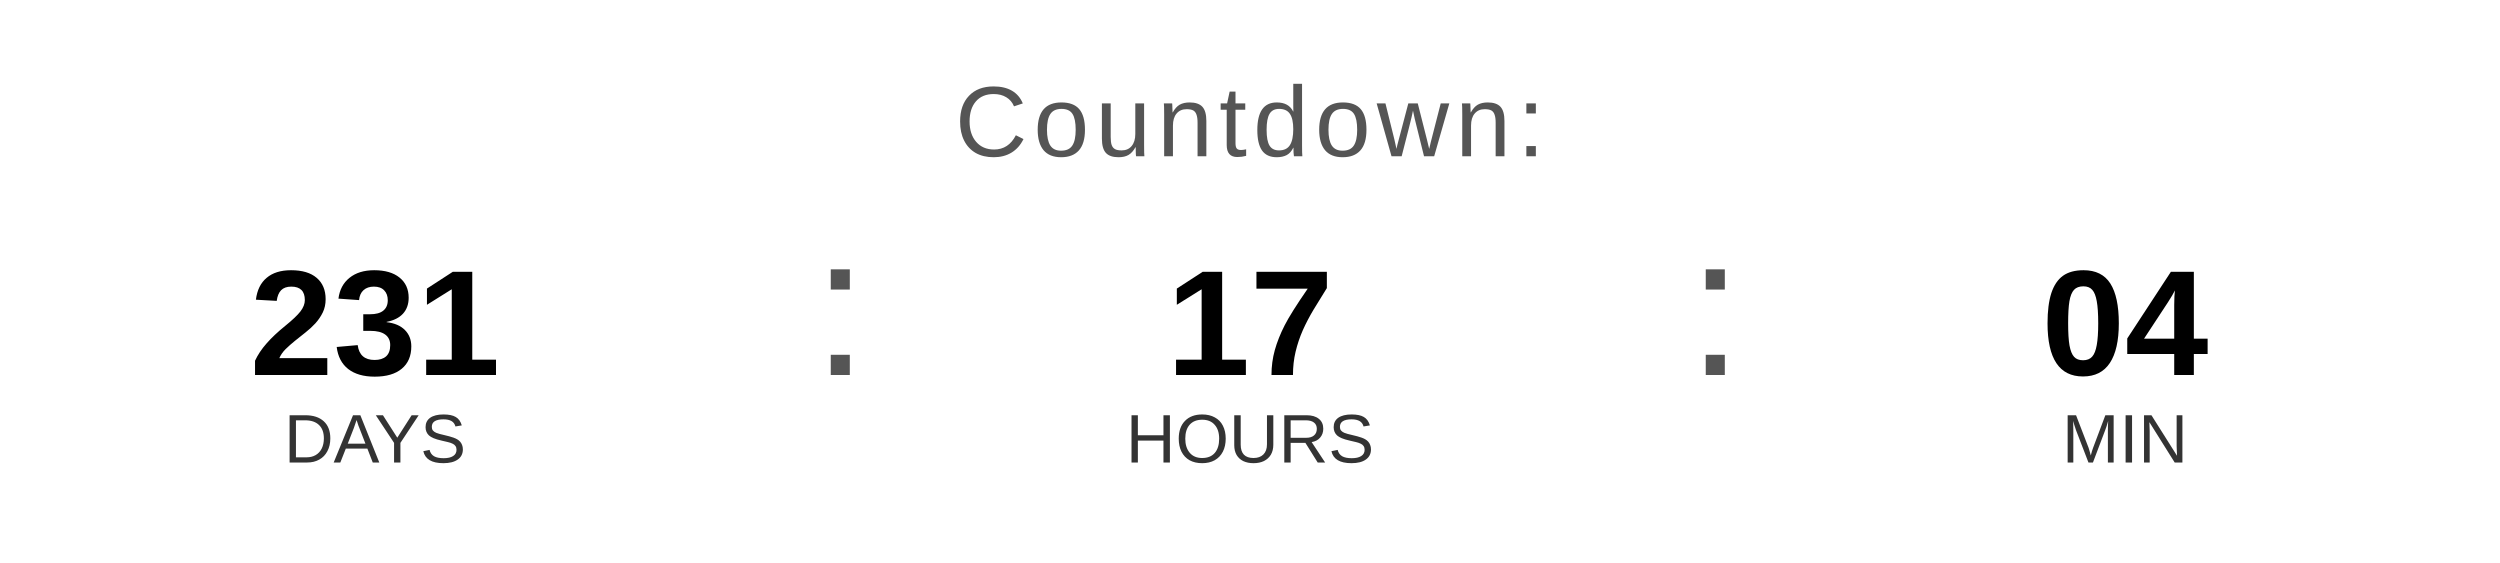
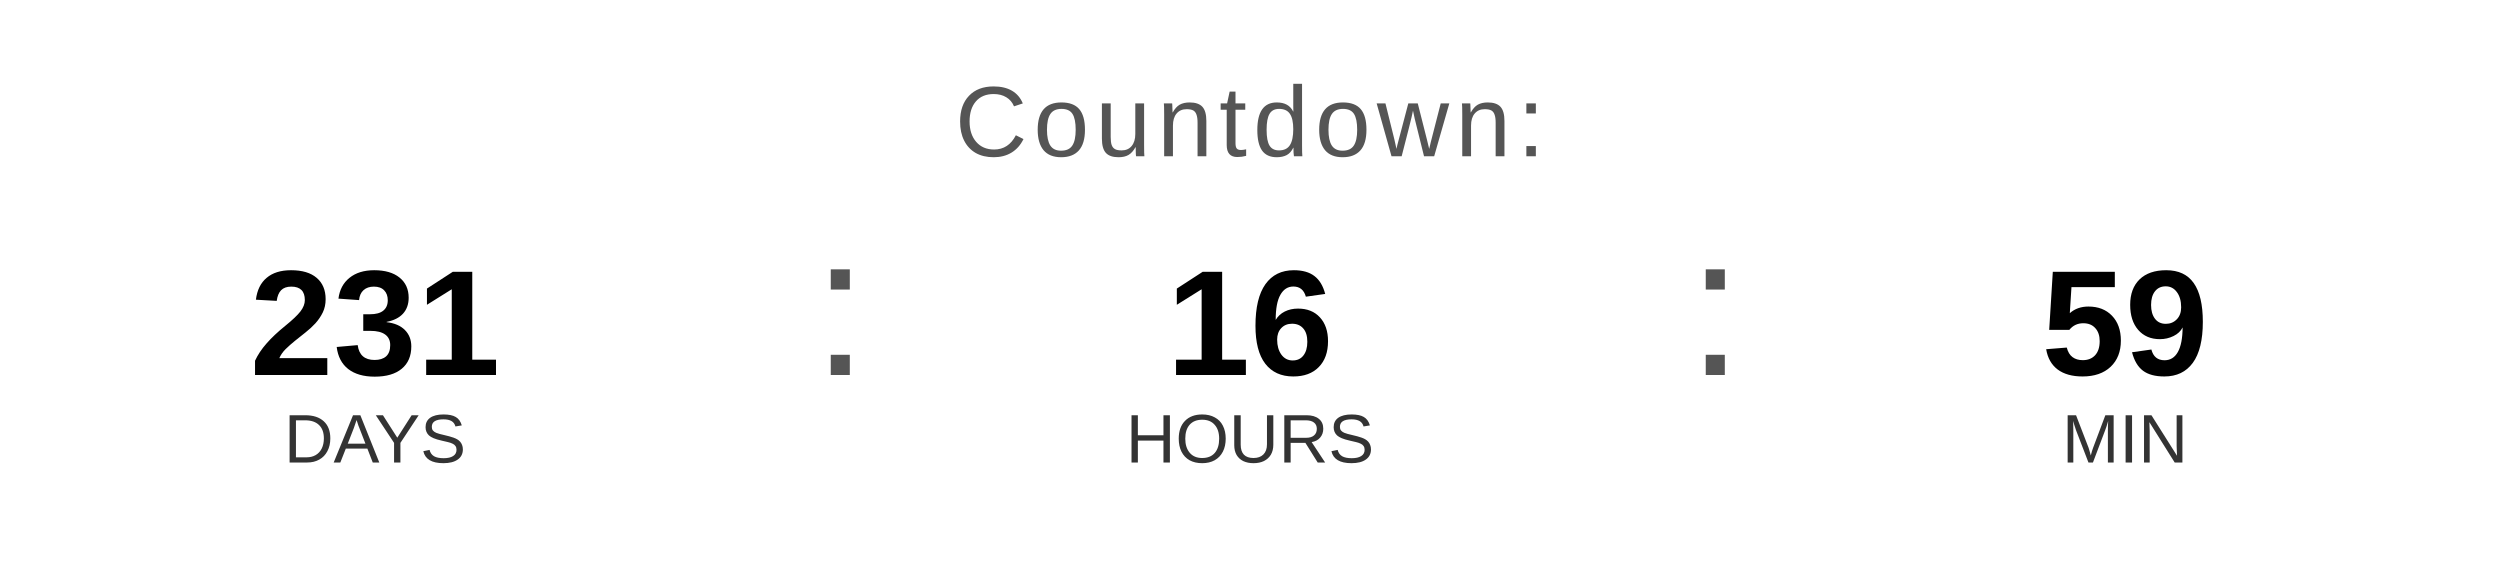
<svg xmlns="http://www.w3.org/2000/svg" width="400" height="90" viewBox="0 0 400 90">
  <text x="200" y="25" font-family="Arial, Helvetica, sans-serif" font-size="16" fill="#555555" text-anchor="middle" letter-spacing="1">
    Countdown:
  </text>
  <text x="60" y="60" font-family="Arial, Helvetica, sans-serif" font-size="24" font-weight="bold" fill="#000000" text-anchor="middle">231</text>
  <text x="60" y="74" font-family="Arial, Helvetica, sans-serif" font-size="11" fill="#333333" text-anchor="middle">DAYS</text>
  <text x="130" y="60" font-family="Arial, sans-serif" font-size="32" fill="#555555">:</text>
-   <text x="200" y="60" font-family="Arial, Helvetica, sans-serif" font-size="24" font-weight="bold" fill="#000000" text-anchor="middle">17</text>
+   <text x="200" y="60" font-family="Arial, Helvetica, sans-serif" font-size="24" font-weight="bold" fill="#000000" text-anchor="middle">16</text>
  <text x="200" y="74" font-family="Arial, Helvetica, sans-serif" font-size="11" fill="#333333" text-anchor="middle">HOURS</text>
  <text x="270" y="60" font-family="Arial, sans-serif" font-size="32" fill="#555555">:</text>
-   <text x="340" y="60" font-family="Arial, Helvetica, sans-serif" font-size="24" font-weight="bold" fill="#000000" text-anchor="middle">04</text>
+   <text x="340" y="60" font-family="Arial, Helvetica, sans-serif" font-size="24" font-weight="bold" fill="#000000" text-anchor="middle">59</text>
  <text x="340" y="74" font-family="Arial, Helvetica, sans-serif" font-size="11" fill="#333333" text-anchor="middle">MIN</text>
</svg>
